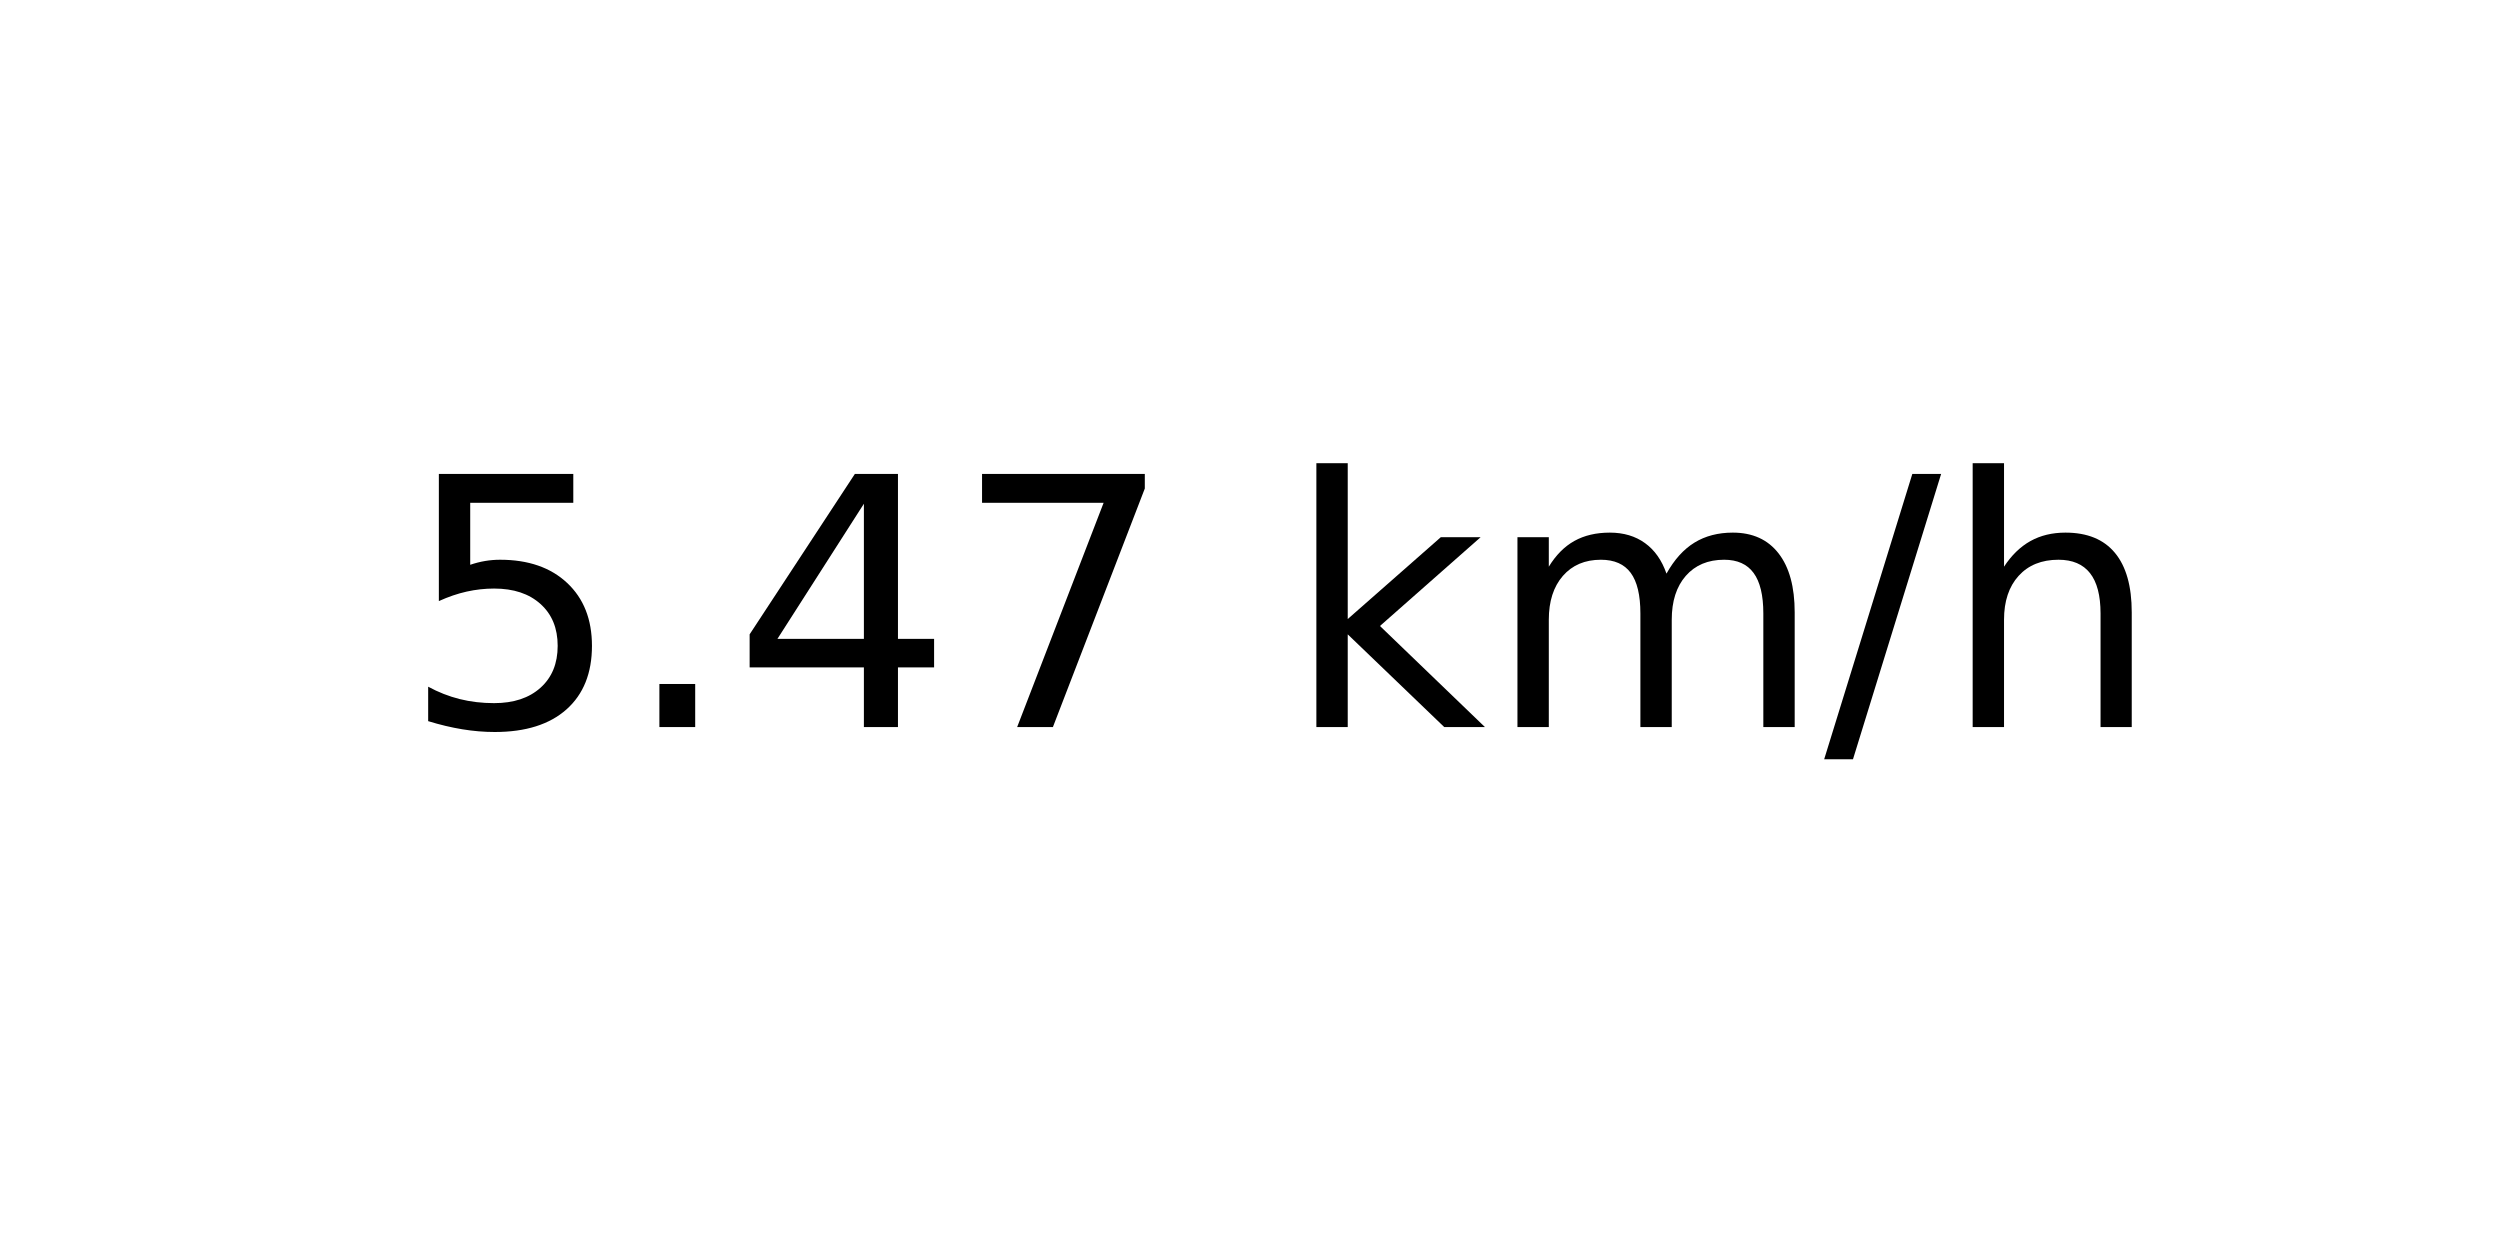
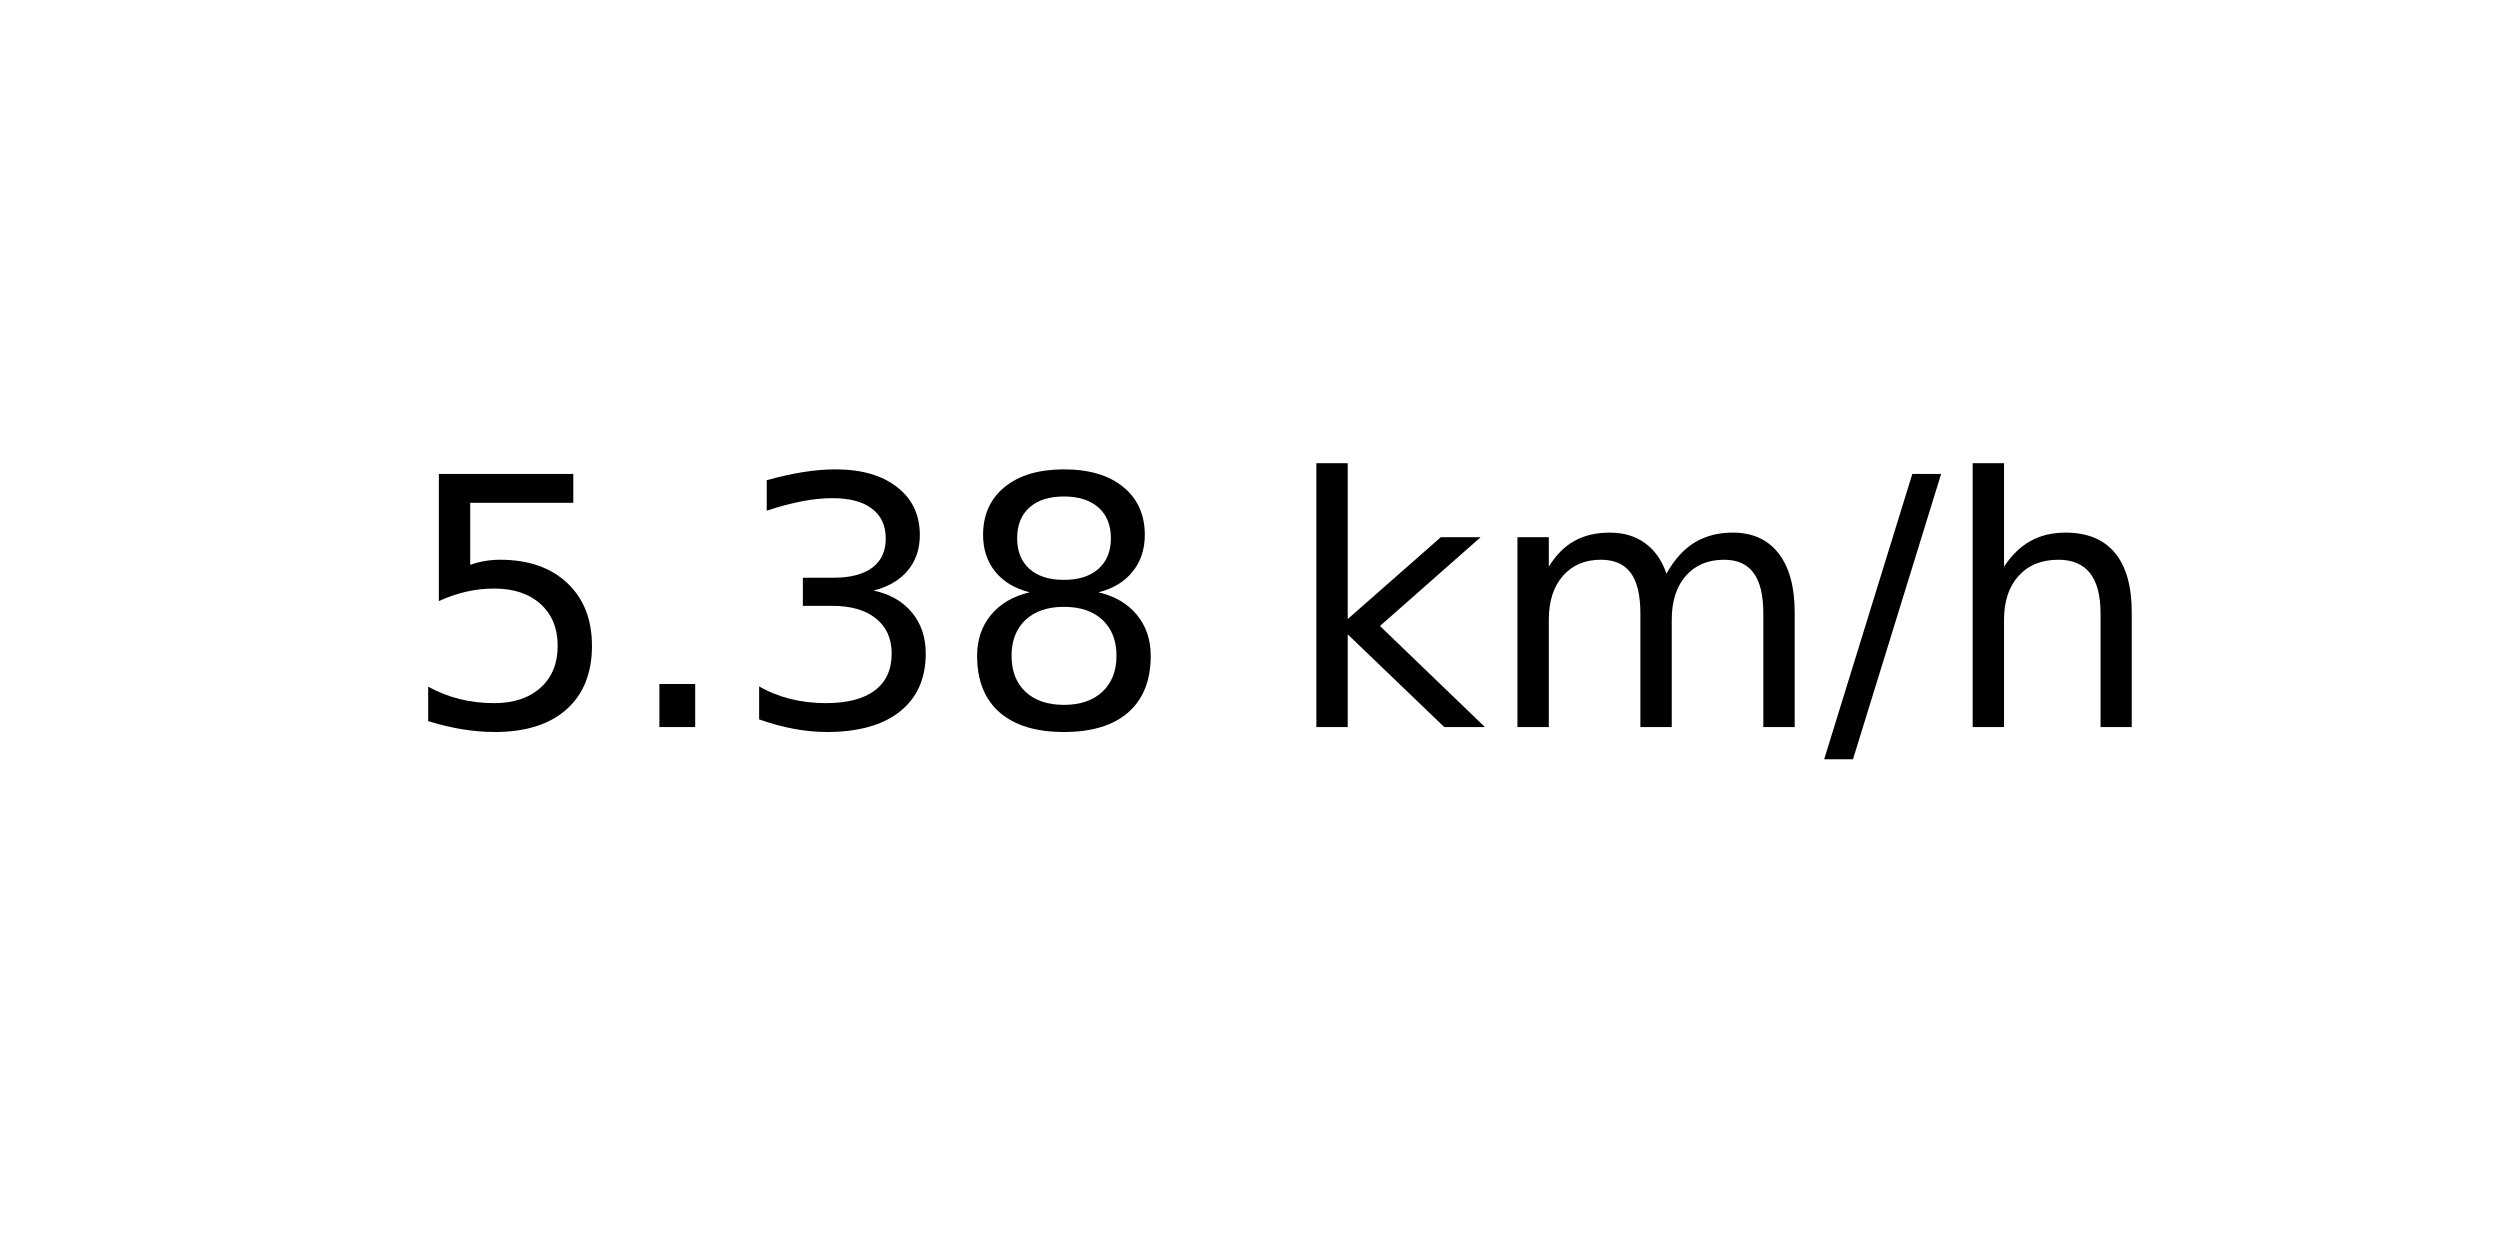
<svg xmlns="http://www.w3.org/2000/svg" xmlns:xlink="http://www.w3.org/1999/xlink" width="72pt" height="36pt" viewBox="0 0 72 36" version="1.1">
  <defs>
    <style type="text/css">*{stroke-linejoin: round; stroke-linecap: butt}</style>
  </defs>
  <g id="figure_1">
    <g id="axes_1">
      <g id="text_1">
        <g transform="translate(11.55937 20.93937) scale(0.1 -0.1)">
          <defs>
            <path id="DejaVuSans-35" d="M 691 4666  L 3169 4666  L 3169 4134  L 1269 4134  L 1269 2991  Q 1406 3038 1543 3061  Q 1681 3084 1819 3084  Q 2600 3084 3056 2656  Q 3513 2228 3513 1497  Q 3513 744 3044 326  Q 2575 -91 1722 -91  Q 1428 -91 1123 -41  Q 819 9 494 109  L 494 744  Q 775 591 1075 516  Q 1375 441 1709 441  Q 2250 441 2565 725  Q 2881 1009 2881 1497  Q 2881 1984 2565 2268  Q 2250 2553 1709 2553  Q 1456 2553 1204 2497  Q 953 2441 691 2322  L 691 4666  z " transform="scale(0.015625)" />
            <path id="DejaVuSans-2e" d="M 684 794  L 1344 794  L 1344 0  L 684 0  L 684 794  z " transform="scale(0.015625)" />
-             <path id="DejaVuSans-34" d="M 2419 4116  L 825 1625  L 2419 1625  L 2419 4116  z M 2253 4666  L 3047 4666  L 3047 1625  L 3713 1625  L 3713 1100  L 3047 1100  L 3047 0  L 2419 0  L 2419 1100  L 313 1100  L 313 1709  L 2253 4666  z " transform="scale(0.015625)" />
-             <path id="DejaVuSans-37" d="M 525 4666  L 3525 4666  L 3525 4397  L 1831 0  L 1172 0  L 2766 4134  L 525 4134  L 525 4666  z " transform="scale(0.015625)" />
+             <path id="DejaVuSans-33" d="M 2597 2516  Q 3050 2419 3304 2112  Q 3559 1806 3559 1356  Q 3559 666 3084 287  Q 2609 -91 1734 -91  Q 1441 -91 1130 -33  Q 819 25 488 141  L 488 750  Q 750 597 1062 519  Q 1375 441 1716 441  Q 2309 441 2620 675  Q 2931 909 2931 1356  Q 2931 1769 2642 2001  Q 2353 2234 1838 2234  L 1294 2234  L 1294 2753  L 1863 2753  Q 2328 2753 2575 2939  Q 2822 3125 2822 3475  Q 2822 3834 2567 4026  Q 2313 4219 1838 4219  Q 1578 4219 1281 4162  Q 984 4106 628 3988  L 628 4550  Q 988 4650 1302 4700  Q 1616 4750 1894 4750  Q 2613 4750 3031 4423  Q 3450 4097 3450 3541  Q 3450 3153 3228 2886  Q 3006 2619 2597 2516  z " transform="scale(0.015625)" />
+             <path id="DejaVuSans-38" d="M 2034 2216  Q 1584 2216 1326 1975  Q 1069 1734 1069 1313  Q 1069 891 1326 650  Q 1584 409 2034 409  Q 2484 409 2743 651  Q 3003 894 3003 1313  Q 3003 1734 2745 1975  Q 2488 2216 2034 2216  z M 1403 2484  Q 997 2584 770 2862  Q 544 3141 544 3541  Q 544 4100 942 4425  Q 1341 4750 2034 4750  Q 2731 4750 3128 4425  Q 3525 4100 3525 3541  Q 3525 3141 3298 2862  Q 3072 2584 2669 2484  Q 3125 2378 3379 2068  Q 3634 1759 3634 1313  Q 3634 634 3220 271  Q 2806 -91 2034 -91  Q 1263 -91 848 271  Q 434 634 434 1313  Q 434 1759 690 2068  Q 947 2378 1403 2484  z M 1172 3481  Q 1172 3119 1398 2916  Q 1625 2713 2034 2713  Q 2441 2713 2670 2916  Q 2900 3119 2900 3481  Q 2900 3844 2670 4047  Q 2441 4250 2034 4250  Q 1625 4250 1398 4047  Q 1172 3844 1172 3481  z " transform="scale(0.015625)" />
            <path id="DejaVuSans-20" transform="scale(0.015625)" />
            <path id="DejaVuSans-6b" d="M 581 4863  L 1159 4863  L 1159 1991  L 2875 3500  L 3609 3500  L 1753 1863  L 3688 0  L 2938 0  L 1159 1709  L 1159 0  L 581 0  L 581 4863  z " transform="scale(0.015625)" />
            <path id="DejaVuSans-6d" d="M 3328 2828  Q 3544 3216 3844 3400  Q 4144 3584 4550 3584  Q 5097 3584 5394 3201  Q 5691 2819 5691 2113  L 5691 0  L 5113 0  L 5113 2094  Q 5113 2597 4934 2840  Q 4756 3084 4391 3084  Q 3944 3084 3684 2787  Q 3425 2491 3425 1978  L 3425 0  L 2847 0  L 2847 2094  Q 2847 2600 2669 2842  Q 2491 3084 2119 3084  Q 1678 3084 1418 2786  Q 1159 2488 1159 1978  L 1159 0  L 581 0  L 581 3500  L 1159 3500  L 1159 2956  Q 1356 3278 1631 3431  Q 1906 3584 2284 3584  Q 2666 3584 2933 3390  Q 3200 3197 3328 2828  z " transform="scale(0.015625)" />
            <path id="DejaVuSans-2f" d="M 1625 4666  L 2156 4666  L 531 -594  L 0 -594  L 1625 4666  z " transform="scale(0.015625)" />
            <path id="DejaVuSans-68" d="M 3513 2113  L 3513 0  L 2938 0  L 2938 2094  Q 2938 2591 2744 2837  Q 2550 3084 2163 3084  Q 1697 3084 1428 2787  Q 1159 2491 1159 1978  L 1159 0  L 581 0  L 581 4863  L 1159 4863  L 1159 2956  Q 1366 3272 1645 3428  Q 1925 3584 2291 3584  Q 2894 3584 3203 3211  Q 3513 2838 3513 2113  z " transform="scale(0.015625)" />
          </defs>
          <use xlink:href="#DejaVuSans-35" />
          <use xlink:href="#DejaVuSans-2e" x="63.623" />
-           <use xlink:href="#DejaVuSans-34" x="95.41" />
-           <use xlink:href="#DejaVuSans-37" x="159.033" />
+           <use xlink:href="#DejaVuSans-33" x="95.41" />
+           <use xlink:href="#DejaVuSans-38" x="159.033" />
          <use xlink:href="#DejaVuSans-20" x="222.656" />
          <use xlink:href="#DejaVuSans-6b" x="254.443" />
          <use xlink:href="#DejaVuSans-6d" x="312.354" />
          <use xlink:href="#DejaVuSans-2f" x="409.766" />
          <use xlink:href="#DejaVuSans-68" x="443.457" />
        </g>
      </g>
    </g>
  </g>
</svg>
